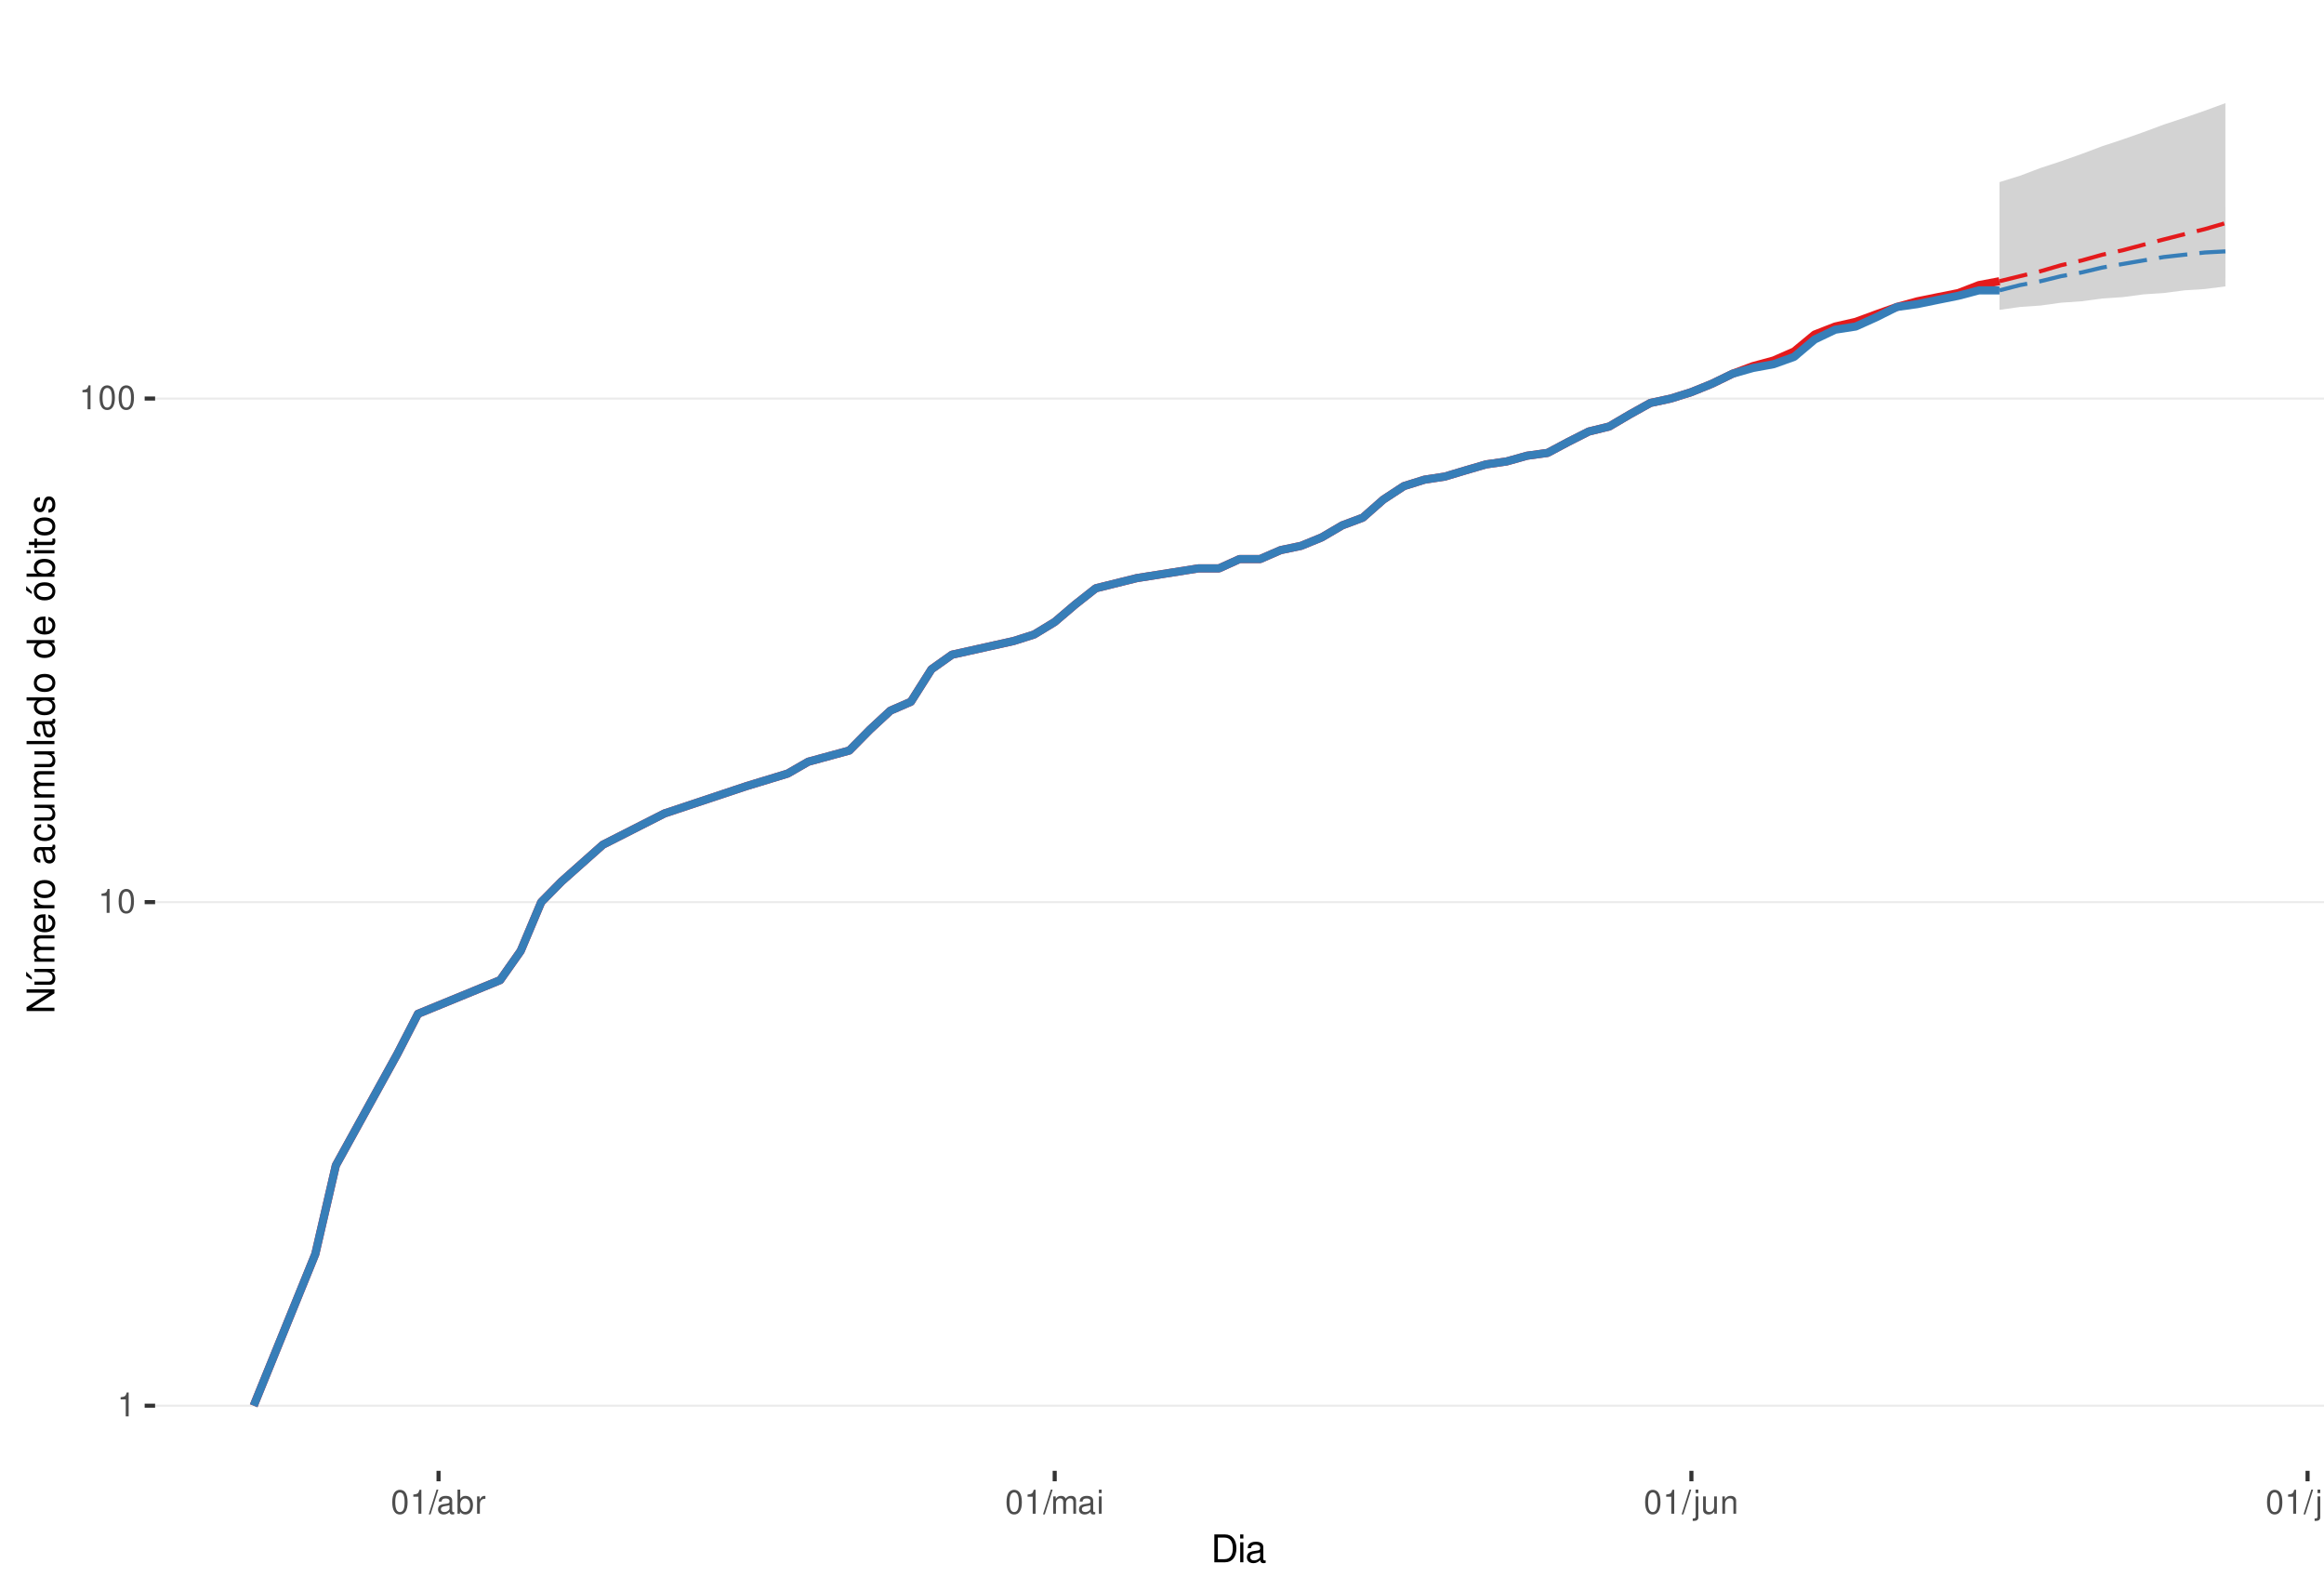
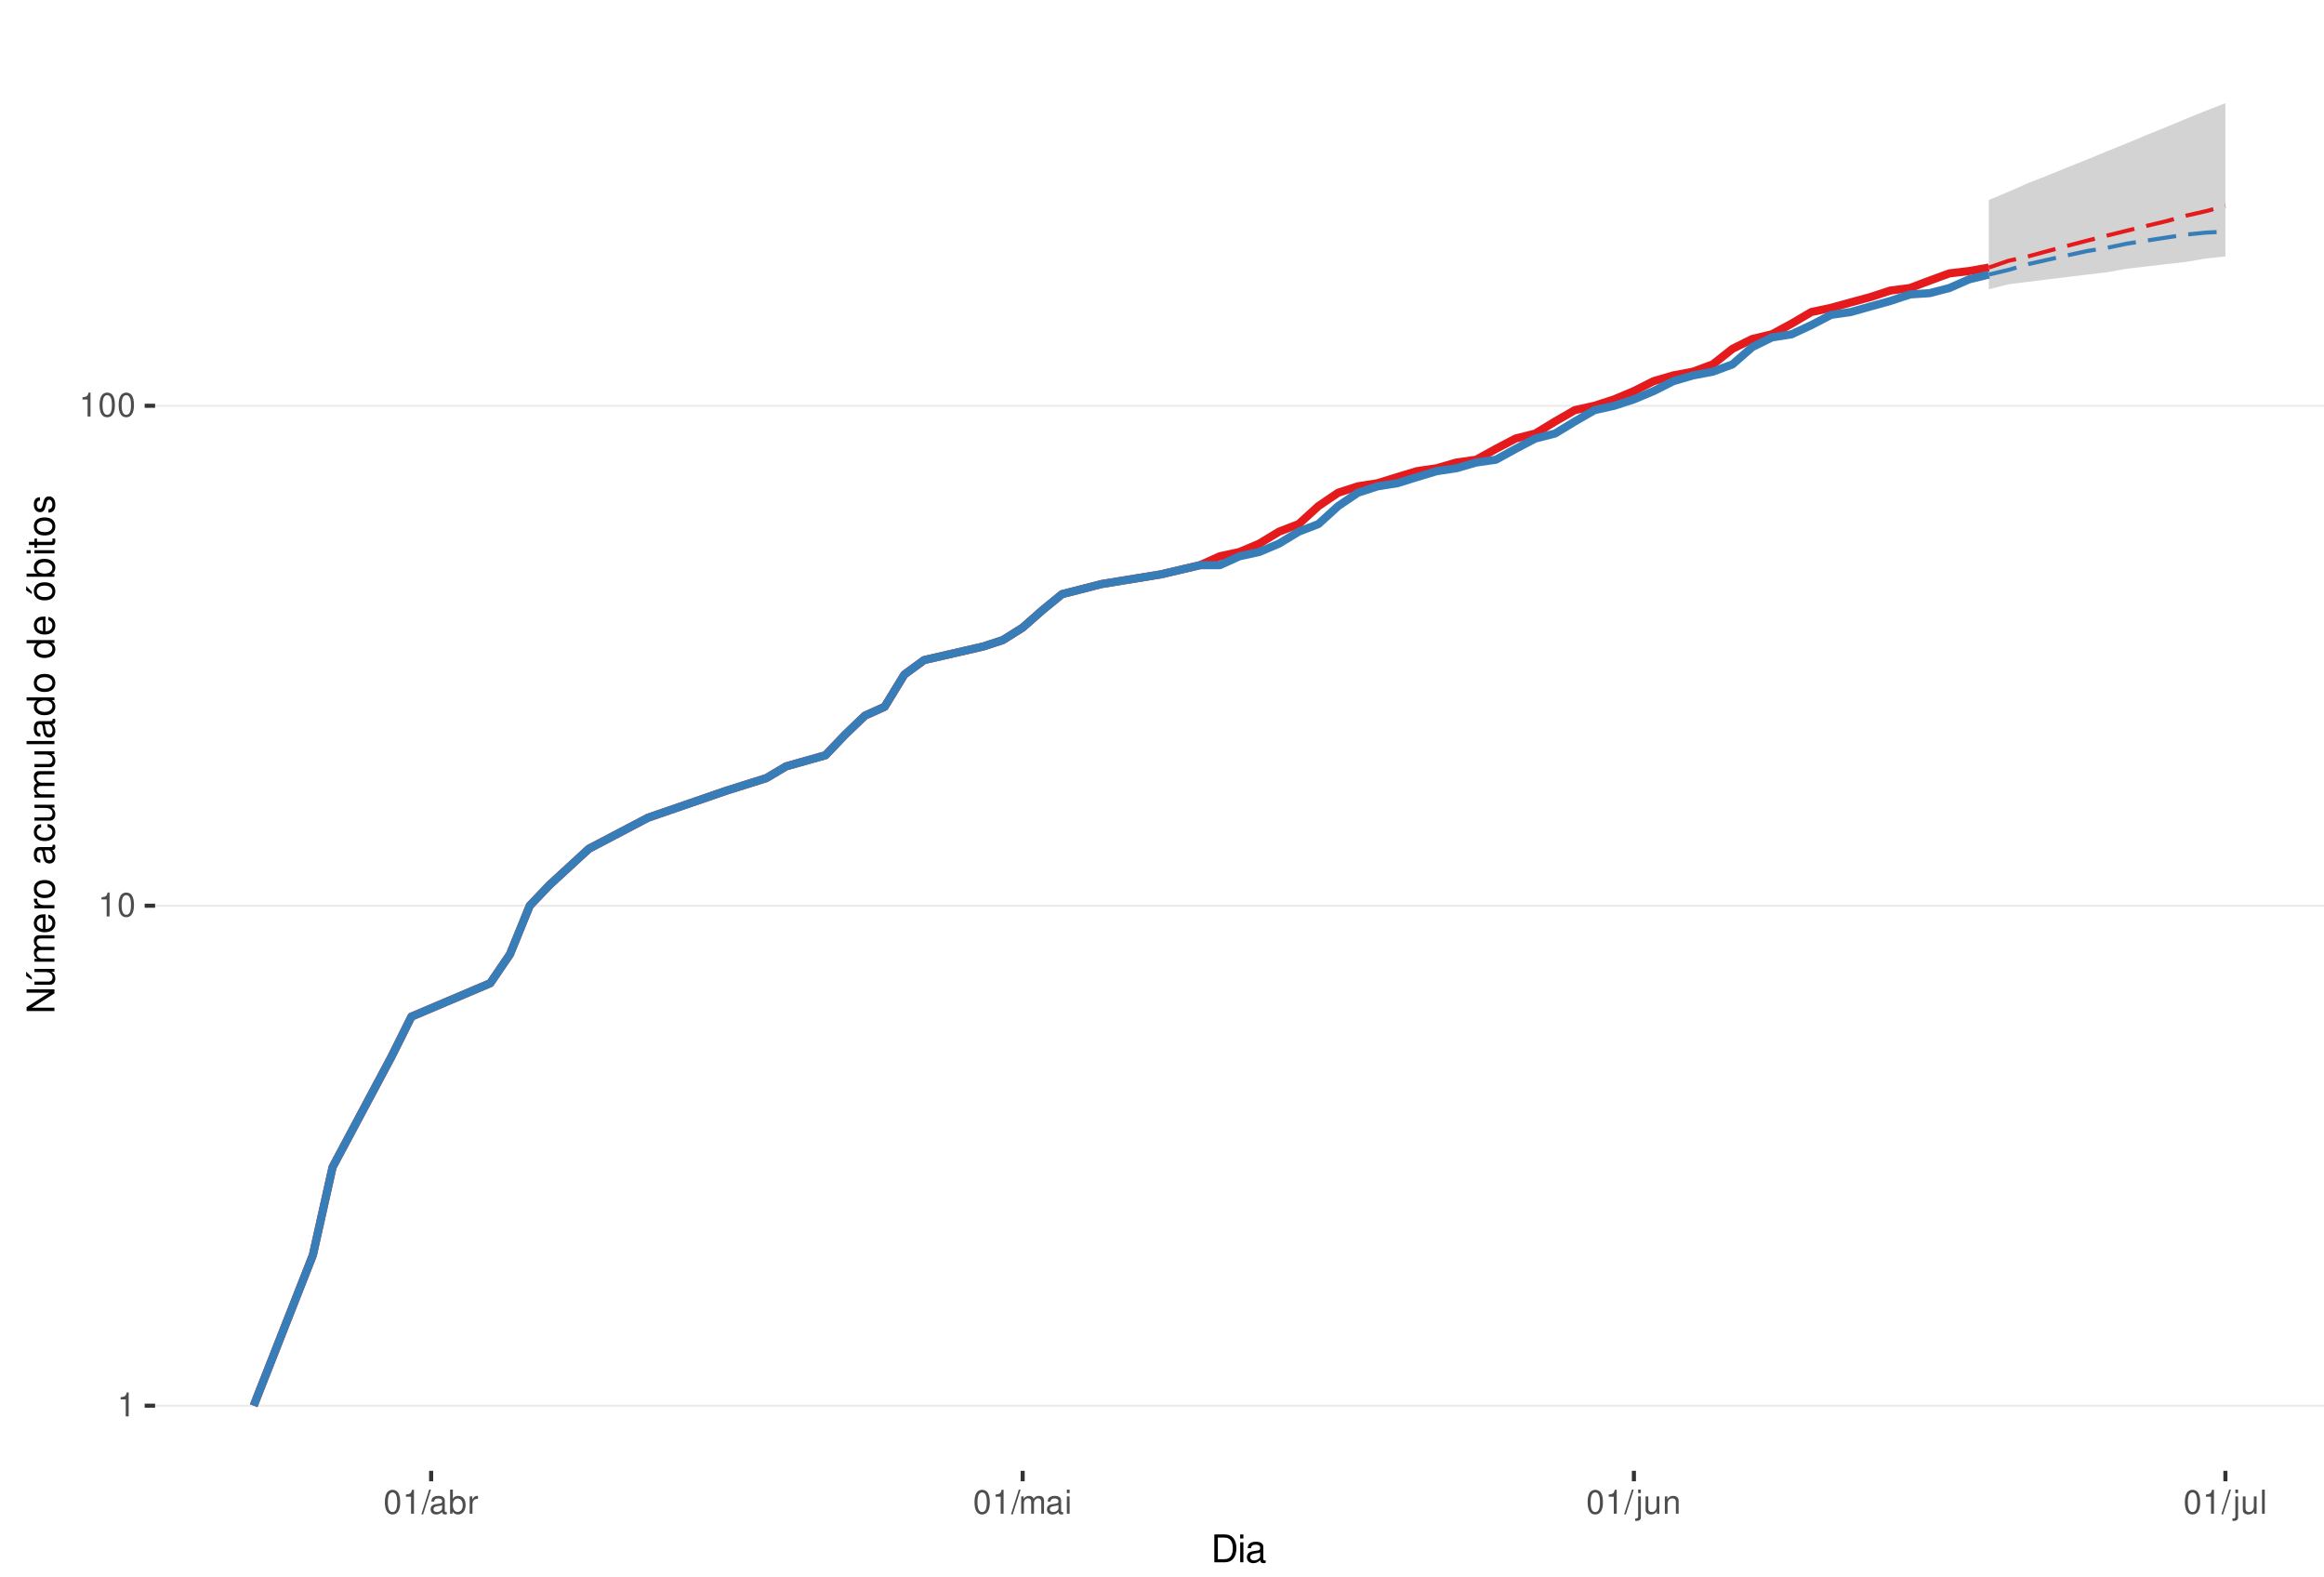
<svg xmlns="http://www.w3.org/2000/svg" xmlns:xlink="http://www.w3.org/1999/xlink" width="609pt" height="413pt" viewBox="0 0 609 413" version="1.1">
  <defs>
    <g>
      <symbol overflow="visible" id="glyph0-0">
        <path style="stroke:none;" d="" />
      </symbol>
      <symbol overflow="visible" id="glyph0-1">
        <path style="stroke:none;" d="M 2.234 -4.453 L 2.234 0 L 3 0 L 3 -6.266 L 2.5 -6.266 C 2.234 -5.297 2.062 -5.172 0.891 -5.016 L 0.891 -4.453 Z M 2.234 -4.453 " />
      </symbol>
      <symbol overflow="visible" id="glyph0-2">
        <path style="stroke:none;" d="M 2.375 -6.266 C 1.812 -6.266 1.297 -6 0.969 -5.578 C 0.578 -5.016 0.375 -4.188 0.375 -3.031 C 0.375 -0.922 1.062 0.203 2.375 0.203 C 3.672 0.203 4.391 -0.922 4.391 -2.984 C 4.391 -4.188 4.203 -5 3.797 -5.578 C 3.469 -6 2.953 -6.266 2.375 -6.266 Z M 2.375 -5.578 C 3.203 -5.578 3.609 -4.75 3.609 -3.047 C 3.609 -1.266 3.219 -0.438 2.359 -0.438 C 1.562 -0.438 1.156 -1.297 1.156 -3.016 C 1.156 -4.75 1.562 -5.578 2.375 -5.578 Z M 2.375 -5.578 " />
      </symbol>
      <symbol overflow="visible" id="glyph0-3">
        <path style="stroke:none;" d="M 1.984 -6.312 L -0.062 0.172 L 0.406 0.172 L 2.453 -6.312 Z M 1.984 -6.312 " />
      </symbol>
      <symbol overflow="visible" id="glyph0-4">
        <path style="stroke:none;" d="M 4.625 -0.422 C 4.547 -0.406 4.516 -0.406 4.469 -0.406 C 4.219 -0.406 4.078 -0.531 4.078 -0.766 L 4.078 -3.422 C 4.078 -4.234 3.5 -4.672 2.375 -4.672 C 1.719 -4.672 1.188 -4.469 0.875 -4.141 C 0.672 -3.906 0.578 -3.641 0.562 -3.188 L 1.297 -3.188 C 1.344 -3.75 1.672 -4 2.359 -4 C 3.016 -4 3.375 -3.75 3.375 -3.328 L 3.375 -3.141 C 3.359 -2.828 3.203 -2.703 2.609 -2.625 C 1.594 -2.5 1.438 -2.469 1.156 -2.359 C 0.625 -2.125 0.359 -1.734 0.359 -1.141 C 0.359 -0.312 0.938 0.203 1.859 0.203 C 2.422 0.203 2.875 0 3.391 -0.469 C 3.438 0 3.672 0.203 4.141 0.203 C 4.297 0.203 4.391 0.188 4.625 0.125 Z M 3.375 -1.422 C 3.375 -1.188 3.297 -1.031 3.078 -0.844 C 2.781 -0.578 2.438 -0.438 2.016 -0.438 C 1.453 -0.438 1.109 -0.703 1.109 -1.156 C 1.109 -1.641 1.422 -1.875 2.203 -1.984 C 2.984 -2.094 3.125 -2.125 3.375 -2.234 Z M 3.375 -1.422 " />
      </symbol>
      <symbol overflow="visible" id="glyph0-5">
        <path style="stroke:none;" d="M 0.469 -6.312 L 0.469 0 L 1.109 0 L 1.109 -0.578 C 1.469 -0.047 1.922 0.203 2.547 0.203 C 3.75 0.203 4.531 -0.781 4.531 -2.281 C 4.531 -3.75 3.797 -4.672 2.594 -4.672 C 1.969 -4.672 1.531 -4.438 1.188 -3.922 L 1.188 -6.312 Z M 2.453 -3.984 C 3.25 -3.984 3.781 -3.297 3.781 -2.203 C 3.781 -1.172 3.234 -0.469 2.453 -0.469 C 1.672 -0.469 1.188 -1.172 1.188 -2.234 C 1.188 -3.297 1.672 -3.984 2.453 -3.984 Z M 2.453 -3.984 " />
      </symbol>
      <symbol overflow="visible" id="glyph0-6">
        <path style="stroke:none;" d="M 0.594 -4.531 L 0.594 0 L 1.328 0 L 1.328 -2.359 C 1.328 -3.438 1.781 -3.938 2.781 -3.906 L 2.781 -4.641 C 2.656 -4.656 2.594 -4.672 2.5 -4.672 C 2.031 -4.672 1.672 -4.391 1.266 -3.719 L 1.266 -4.531 Z M 0.594 -4.531 " />
      </symbol>
      <symbol overflow="visible" id="glyph0-7">
        <path style="stroke:none;" d="M 0.609 -4.531 L 0.609 0 L 1.328 0 L 1.328 -2.844 C 1.328 -3.5 1.812 -4.031 2.391 -4.031 C 2.938 -4.031 3.234 -3.703 3.234 -3.125 L 3.234 0 L 3.969 0 L 3.969 -2.844 C 3.969 -3.5 4.438 -4.031 5.031 -4.031 C 5.562 -4.031 5.875 -3.703 5.875 -3.125 L 5.875 0 L 6.594 0 L 6.594 -3.406 C 6.594 -4.219 6.125 -4.672 5.281 -4.672 C 4.672 -4.672 4.312 -4.484 3.891 -3.969 C 3.625 -4.453 3.25 -4.672 2.672 -4.672 C 2.062 -4.672 1.656 -4.438 1.266 -3.891 L 1.266 -4.531 Z M 0.609 -4.531 " />
      </symbol>
      <symbol overflow="visible" id="glyph0-8">
        <path style="stroke:none;" d="M 1.297 -4.531 L 0.578 -4.531 L 0.578 0 L 1.297 0 Z M 1.297 -6.312 L 0.578 -6.312 L 0.578 -5.406 L 1.297 -5.406 Z M 1.297 -6.312 " />
      </symbol>
      <symbol overflow="visible" id="glyph0-9">
        <path style="stroke:none;" d="M 0.609 -4.531 L 0.609 0.656 C 0.609 1.109 0.469 1.25 0.016 1.25 C -0.031 1.25 -0.062 1.25 -0.156 1.25 L -0.156 1.859 C -0.062 1.875 -0.031 1.891 0.094 1.891 C 0.906 1.891 1.328 1.562 1.328 0.938 L 1.328 -4.531 Z M 1.328 -6.312 L 0.609 -6.312 L 0.609 -5.406 L 1.328 -5.406 Z M 1.328 -6.312 " />
      </symbol>
      <symbol overflow="visible" id="glyph0-10">
        <path style="stroke:none;" d="M 4.172 0 L 4.172 -4.531 L 3.453 -4.531 L 3.453 -1.969 C 3.453 -1.031 2.969 -0.438 2.219 -0.438 C 1.641 -0.438 1.281 -0.781 1.281 -1.328 L 1.281 -4.531 L 0.562 -4.531 L 0.562 -1.031 C 0.562 -0.281 1.125 0.203 2.016 0.203 C 2.672 0.203 3.094 -0.031 3.516 -0.625 L 3.516 0 Z M 4.172 0 " />
      </symbol>
      <symbol overflow="visible" id="glyph0-11">
        <path style="stroke:none;" d="M 0.609 -4.531 L 0.609 0 L 1.328 0 L 1.328 -2.5 C 1.328 -3.422 1.812 -4.031 2.562 -4.031 C 3.141 -4.031 3.5 -3.688 3.5 -3.141 L 3.5 0 L 4.219 0 L 4.219 -3.422 C 4.219 -4.188 3.656 -4.672 2.781 -4.672 C 2.109 -4.672 1.672 -4.406 1.266 -3.781 L 1.266 -4.531 Z M 0.609 -4.531 " />
      </symbol>
      <symbol overflow="visible" id="glyph0-12">
        <path style="stroke:none;" d="M 1.312 -6.312 L 0.594 -6.312 L 0.594 0 L 1.312 0 Z M 1.312 -6.312 " />
      </symbol>
      <symbol overflow="visible" id="glyph1-0">
        <path style="stroke:none;" d="" />
      </symbol>
      <symbol overflow="visible" id="glyph1-1">
        <path style="stroke:none;" d="M 0.891 0 L 3.703 0 C 5.547 0 6.672 -1.375 6.672 -3.656 C 6.672 -5.906 5.547 -7.297 3.703 -7.297 L 0.891 -7.297 Z M 1.812 -0.812 L 1.812 -6.469 L 3.547 -6.469 C 4.984 -6.469 5.734 -5.5 5.734 -3.641 C 5.734 -1.797 4.984 -0.812 3.547 -0.812 Z M 1.812 -0.812 " />
      </symbol>
      <symbol overflow="visible" id="glyph1-2">
        <path style="stroke:none;" d="M 1.5 -5.234 L 0.672 -5.234 L 0.672 0 L 1.5 0 Z M 1.5 -7.297 L 0.656 -7.297 L 0.656 -6.234 L 1.5 -6.234 Z M 1.5 -7.297 " />
      </symbol>
      <symbol overflow="visible" id="glyph1-3">
        <path style="stroke:none;" d="M 5.344 -0.484 C 5.266 -0.469 5.219 -0.469 5.172 -0.469 C 4.875 -0.469 4.719 -0.625 4.719 -0.875 L 4.719 -3.953 C 4.719 -4.891 4.047 -5.391 2.75 -5.391 C 1.984 -5.391 1.375 -5.172 1.016 -4.781 C 0.766 -4.516 0.672 -4.203 0.656 -3.688 L 1.484 -3.688 C 1.562 -4.328 1.938 -4.625 2.719 -4.625 C 3.484 -4.625 3.891 -4.344 3.891 -3.844 L 3.891 -3.625 C 3.875 -3.266 3.703 -3.125 3.016 -3.047 C 1.844 -2.891 1.656 -2.844 1.344 -2.719 C 0.734 -2.453 0.422 -2 0.422 -1.312 C 0.422 -0.375 1.078 0.234 2.141 0.234 C 2.797 0.234 3.328 0 3.922 -0.547 C 3.984 0 4.234 0.234 4.781 0.234 C 4.953 0.234 5.062 0.203 5.344 0.141 Z M 3.891 -1.656 C 3.891 -1.375 3.812 -1.203 3.562 -0.969 C 3.219 -0.656 2.812 -0.5 2.312 -0.5 C 1.672 -0.5 1.297 -0.812 1.297 -1.344 C 1.297 -1.891 1.656 -2.172 2.547 -2.297 C 3.438 -2.422 3.609 -2.453 3.891 -2.594 Z M 3.891 -1.656 " />
      </symbol>
      <symbol overflow="visible" id="glyph2-0">
        <path style="stroke:none;" d="" />
      </symbol>
      <symbol overflow="visible" id="glyph2-1">
        <path style="stroke:none;" d="M -7.297 -6.453 L -7.297 -5.578 L -1.328 -5.578 L -7.297 -1.766 L -7.297 -0.766 L 0 -0.766 L 0 -1.641 L -5.906 -1.641 L 0 -5.406 L 0 -6.453 Z M -7.297 -6.453 " />
      </symbol>
      <symbol overflow="visible" id="glyph2-2">
        <path style="stroke:none;" d="M 0 -4.812 L -5.234 -4.812 L -5.234 -3.984 L -2.266 -3.984 C -1.203 -3.984 -0.5 -3.438 -0.5 -2.562 C -0.5 -1.906 -0.906 -1.484 -1.531 -1.484 L -5.234 -1.484 L -5.234 -0.656 L -1.203 -0.656 C -0.328 -0.656 0.234 -1.297 0.234 -2.312 C 0.234 -3.094 -0.047 -3.578 -0.734 -4.062 L 0 -4.062 Z M -7.406 -2.953 L -5.922 -2 L -5.922 -2.594 L -7.406 -4.094 Z M -7.406 -2.953 " />
      </symbol>
      <symbol overflow="visible" id="glyph2-3">
        <path style="stroke:none;" d="M -5.234 -0.703 L 0 -0.703 L 0 -1.547 L -3.297 -1.547 C -4.047 -1.547 -4.656 -2.094 -4.656 -2.766 C -4.656 -3.391 -4.281 -3.734 -3.609 -3.734 L 0 -3.734 L 0 -4.578 L -3.297 -4.578 C -4.047 -4.578 -4.656 -5.125 -4.656 -5.812 C -4.656 -6.422 -4.266 -6.781 -3.609 -6.781 L 0 -6.781 L 0 -7.625 L -3.938 -7.625 C -4.875 -7.625 -5.391 -7.078 -5.391 -6.094 C -5.391 -5.406 -5.188 -4.984 -4.594 -4.484 C -5.156 -4.188 -5.391 -3.766 -5.391 -3.078 C -5.391 -2.375 -5.125 -1.906 -4.5 -1.469 L -5.234 -1.469 Z M -5.234 -0.703 " />
      </symbol>
      <symbol overflow="visible" id="glyph2-4">
        <path style="stroke:none;" d="M -2.344 -5.125 C -3.141 -5.125 -3.625 -5.062 -4.016 -4.922 C -4.875 -4.578 -5.391 -3.781 -5.391 -2.797 C -5.391 -1.344 -4.281 -0.406 -2.547 -0.406 C -0.812 -0.406 0.234 -1.297 0.234 -2.781 C 0.234 -3.984 -0.453 -4.812 -1.594 -5.016 L -1.594 -4.188 C -0.906 -3.953 -0.547 -3.484 -0.547 -2.812 C -0.547 -2.281 -0.781 -1.828 -1.219 -1.547 C -1.516 -1.344 -1.812 -1.281 -2.344 -1.266 Z M -3.016 -1.297 C -3.984 -1.359 -4.625 -1.953 -4.625 -2.797 C -4.625 -3.641 -3.953 -4.234 -3.016 -4.234 Z M -3.016 -1.297 " />
      </symbol>
      <symbol overflow="visible" id="glyph2-5">
        <path style="stroke:none;" d="M -5.234 -0.688 L 0 -0.688 L 0 -1.531 L -2.719 -1.531 C -3.984 -1.547 -4.547 -2.062 -4.516 -3.203 L -5.359 -3.203 C -5.375 -3.062 -5.391 -2.984 -5.391 -2.891 C -5.391 -2.344 -5.062 -1.938 -4.297 -1.453 L -5.234 -1.453 Z M -5.234 -0.688 " />
      </symbol>
      <symbol overflow="visible" id="glyph2-6">
        <path style="stroke:none;" d="M -5.391 -2.719 C -5.391 -1.234 -4.344 -0.359 -2.578 -0.359 C -0.812 -0.359 0.234 -1.234 0.234 -2.734 C 0.234 -4.203 -0.812 -5.094 -2.547 -5.094 C -4.359 -5.094 -5.391 -4.234 -5.391 -2.719 Z M -4.625 -2.734 C -4.625 -3.672 -3.844 -4.234 -2.547 -4.234 C -1.312 -4.234 -0.547 -3.656 -0.547 -2.734 C -0.547 -1.797 -1.312 -1.234 -2.578 -1.234 C -3.844 -1.234 -4.625 -1.797 -4.625 -2.734 Z M -4.625 -2.734 " />
      </symbol>
      <symbol overflow="visible" id="glyph2-7">
        <path style="stroke:none;" d="" />
      </symbol>
      <symbol overflow="visible" id="glyph2-8">
        <path style="stroke:none;" d="M -0.484 -5.344 C -0.469 -5.266 -0.469 -5.219 -0.469 -5.172 C -0.469 -4.875 -0.625 -4.719 -0.875 -4.719 L -3.953 -4.719 C -4.891 -4.719 -5.391 -4.047 -5.391 -2.75 C -5.391 -1.984 -5.172 -1.375 -4.781 -1.016 C -4.516 -0.766 -4.203 -0.672 -3.688 -0.656 L -3.688 -1.484 C -4.328 -1.562 -4.625 -1.938 -4.625 -2.719 C -4.625 -3.484 -4.344 -3.891 -3.844 -3.891 L -3.625 -3.891 C -3.266 -3.875 -3.125 -3.703 -3.047 -3.016 C -2.891 -1.844 -2.844 -1.656 -2.719 -1.344 C -2.453 -0.734 -2 -0.422 -1.312 -0.422 C -0.375 -0.422 0.234 -1.078 0.234 -2.141 C 0.234 -2.797 0 -3.328 -0.547 -3.922 C 0 -3.984 0.234 -4.234 0.234 -4.781 C 0.234 -4.953 0.203 -5.062 0.141 -5.344 Z M -1.656 -3.891 C -1.375 -3.891 -1.203 -3.812 -0.969 -3.562 C -0.656 -3.219 -0.5 -2.812 -0.5 -2.312 C -0.5 -1.672 -0.812 -1.297 -1.344 -1.297 C -1.891 -1.297 -2.172 -1.656 -2.297 -2.547 C -2.422 -3.438 -2.453 -3.609 -2.594 -3.891 Z M -1.656 -3.891 " />
      </symbol>
      <symbol overflow="visible" id="glyph2-9">
        <path style="stroke:none;" d="M -3.484 -4.703 C -3.984 -4.672 -4.312 -4.562 -4.609 -4.359 C -5.094 -4 -5.391 -3.375 -5.391 -2.641 C -5.391 -1.219 -4.266 -0.312 -2.531 -0.312 C -0.844 -0.312 0.234 -1.203 0.234 -2.625 C 0.234 -3.875 -0.516 -4.672 -1.797 -4.766 L -1.797 -3.938 C -0.953 -3.797 -0.547 -3.359 -0.547 -2.656 C -0.547 -1.734 -1.297 -1.188 -2.531 -1.188 C -3.844 -1.188 -4.625 -1.719 -4.625 -2.625 C -4.625 -3.328 -4.203 -3.766 -3.484 -3.875 Z M -3.484 -4.703 " />
      </symbol>
      <symbol overflow="visible" id="glyph2-10">
        <path style="stroke:none;" d="M 0 -4.812 L -5.234 -4.812 L -5.234 -3.984 L -2.266 -3.984 C -1.203 -3.984 -0.5 -3.438 -0.5 -2.562 C -0.5 -1.906 -0.906 -1.484 -1.531 -1.484 L -5.234 -1.484 L -5.234 -0.656 L -1.203 -0.656 C -0.328 -0.656 0.234 -1.297 0.234 -2.312 C 0.234 -3.094 -0.047 -3.578 -0.734 -4.062 L 0 -4.062 Z M 0 -4.812 " />
      </symbol>
      <symbol overflow="visible" id="glyph2-11">
        <path style="stroke:none;" d="M -7.297 -1.516 L -7.297 -0.688 L 0 -0.688 L 0 -1.516 Z M -7.297 -1.516 " />
      </symbol>
      <symbol overflow="visible" id="glyph2-12">
        <path style="stroke:none;" d="M -7.297 -4.953 L -7.297 -4.125 L -4.578 -4.125 C -5.109 -3.766 -5.391 -3.203 -5.391 -2.516 C -5.391 -1.156 -4.297 -0.266 -2.625 -0.266 C -0.859 -0.266 0.234 -1.125 0.234 -2.547 C 0.234 -3.266 -0.047 -3.766 -0.688 -4.203 L 0 -4.203 L 0 -4.953 Z M -4.609 -2.656 C -4.609 -3.547 -3.812 -4.125 -2.562 -4.125 C -1.344 -4.125 -0.547 -3.547 -0.547 -2.656 C -0.547 -1.734 -1.359 -1.125 -2.578 -1.125 C -3.797 -1.125 -4.609 -1.734 -4.609 -2.656 Z M -4.609 -2.656 " />
      </symbol>
      <symbol overflow="visible" id="glyph2-13">
        <path style="stroke:none;" d="M -5.391 -2.719 C -5.391 -1.234 -4.344 -0.359 -2.578 -0.359 C -0.812 -0.359 0.234 -1.234 0.234 -2.734 C 0.234 -4.203 -0.812 -5.094 -2.547 -5.094 C -4.359 -5.094 -5.391 -4.234 -5.391 -2.719 Z M -4.625 -2.734 C -4.625 -3.672 -3.844 -4.234 -2.547 -4.234 C -1.312 -4.234 -0.547 -3.656 -0.547 -2.734 C -0.547 -1.797 -1.312 -1.234 -2.578 -1.234 C -3.844 -1.234 -4.625 -1.797 -4.625 -2.734 Z M -7.406 -2.984 L -5.922 -2.016 L -5.922 -2.625 L -7.406 -4.109 Z M -7.406 -2.984 " />
      </symbol>
      <symbol overflow="visible" id="glyph2-14">
        <path style="stroke:none;" d="M -7.297 -0.547 L 0 -0.547 L 0 -1.297 L -0.672 -1.297 C -0.062 -1.688 0.234 -2.219 0.234 -2.953 C 0.234 -4.328 -0.906 -5.234 -2.641 -5.234 C -4.344 -5.234 -5.391 -4.375 -5.391 -2.984 C -5.391 -2.266 -5.125 -1.766 -4.531 -1.375 L -7.297 -1.375 Z M -4.609 -2.828 C -4.609 -3.766 -3.797 -4.359 -2.547 -4.359 C -1.359 -4.359 -0.547 -3.734 -0.547 -2.828 C -0.547 -1.938 -1.344 -1.375 -2.578 -1.375 C -3.812 -1.375 -4.609 -1.938 -4.609 -2.828 Z M -4.609 -2.828 " />
      </symbol>
      <symbol overflow="visible" id="glyph2-15">
        <path style="stroke:none;" d="M -5.234 -1.5 L -5.234 -0.672 L 0 -0.672 L 0 -1.5 Z M -7.297 -1.5 L -7.297 -0.656 L -6.234 -0.656 L -6.234 -1.5 Z M -7.297 -1.5 " />
      </symbol>
      <symbol overflow="visible" id="glyph2-16">
        <path style="stroke:none;" d="M -5.234 -2.547 L -5.234 -1.688 L -6.688 -1.688 L -6.688 -0.844 L -5.234 -0.844 L -5.234 -0.141 L -4.562 -0.141 L -4.562 -0.844 L -0.594 -0.844 C -0.062 -0.844 0.234 -1.203 0.234 -1.859 C 0.234 -2.078 0.203 -2.266 0.156 -2.547 L -0.547 -2.547 C -0.516 -2.422 -0.5 -2.312 -0.5 -2.141 C -0.5 -1.781 -0.594 -1.688 -0.969 -1.688 L -4.562 -1.688 L -4.562 -2.547 Z M -5.234 -2.547 " />
      </symbol>
      <symbol overflow="visible" id="glyph2-17">
        <path style="stroke:none;" d="M -3.781 -4.375 C -4.812 -4.375 -5.391 -3.688 -5.391 -2.484 C -5.391 -1.266 -4.766 -0.469 -3.797 -0.469 C -2.969 -0.469 -2.578 -0.891 -2.281 -2.125 L -2.094 -2.906 C -1.953 -3.484 -1.734 -3.719 -1.375 -3.719 C -0.875 -3.719 -0.547 -3.234 -0.547 -2.5 C -0.547 -2.047 -0.672 -1.672 -0.891 -1.453 C -1.047 -1.328 -1.188 -1.266 -1.562 -1.219 L -1.562 -0.344 C -0.344 -0.375 0.234 -1.062 0.234 -2.438 C 0.234 -3.75 -0.422 -4.594 -1.438 -4.594 C -2.203 -4.594 -2.641 -4.156 -2.891 -3.109 L -3.078 -2.312 C -3.234 -1.625 -3.453 -1.344 -3.828 -1.344 C -4.312 -1.344 -4.625 -1.766 -4.625 -2.453 C -4.625 -3.125 -4.328 -3.484 -3.781 -3.5 Z M -3.781 -4.375 " />
      </symbol>
    </g>
    <clipPath id="clip1">
      <path d="M 40.645 9.961 L 609 9.961 L 609 385.328 L 40.645 385.328 Z M 40.645 9.961 " />
    </clipPath>
    <clipPath id="clip2">
      <path d="M 40.645 368 L 609 368 L 609 369 L 40.645 369 Z M 40.645 368 " />
    </clipPath>
    <clipPath id="clip3">
-       <path d="M 40.645 236 L 609 236 L 609 237 L 40.645 237 Z M 40.645 236 " />
+       <path d="M 40.645 237 L 609 237 L 609 238 L 40.645 238 Z M 40.645 237 " />
    </clipPath>
    <clipPath id="clip4">
-       <path d="M 40.645 104 L 609 104 L 609 105 L 40.645 105 Z M 40.645 104 " />
+       <path d="M 40.645 106 L 609 106 L 609 107 L 40.645 107 Z M 40.645 106 " />
    </clipPath>
  </defs>
  <g id="surface240">
    <rect x="0" y="0" width="609" height="413" style="fill:rgb(100%,100%,100%);fill-opacity:1;stroke:none;" />
    <rect x="0" y="0" width="609" height="413" style="fill:rgb(100%,100%,100%);fill-opacity:1;stroke:none;" />
    <path style="fill:none;stroke-width:1.067;stroke-linecap:round;stroke-linejoin:round;stroke:rgb(100%,100%,100%);stroke-opacity:1;stroke-miterlimit:10;" d="M 0 413 L 609 413 L 609 0 L 0 0 Z M 0 413 " />
    <g clip-path="url(#clip1)" clip-rule="nonzero">
      <path style=" stroke:none;fill-rule:nonzero;fill:rgb(100%,100%,100%);fill-opacity:1;" d="M 40.645 385.328 L 609 385.328 L 609 9.961 L 40.645 9.961 Z M 40.645 385.328 " />
    </g>
    <g clip-path="url(#clip2)" clip-rule="nonzero">
      <path style="fill:none;stroke-width:0.533;stroke-linecap:butt;stroke-linejoin:round;stroke:rgb(92.157%,92.157%,92.157%);stroke-opacity:1;stroke-miterlimit:10;" d="M 40.645 368.266 L 609 368.266 " />
    </g>
    <g clip-path="url(#clip3)" clip-rule="nonzero">
-       <path style="fill:none;stroke-width:0.533;stroke-linecap:butt;stroke-linejoin:round;stroke:rgb(92.157%,92.157%,92.157%);stroke-opacity:1;stroke-miterlimit:10;" d="M 40.645 236.34 L 609 236.34 " />
+       <path style="fill:none;stroke-width:0.533;stroke-linecap:butt;stroke-linejoin:round;stroke:rgb(92.157%,92.157%,92.157%);stroke-opacity:1;stroke-miterlimit:10;" d="M 40.645 237.285 L 609 237.285 " />
    </g>
    <g clip-path="url(#clip4)" clip-rule="nonzero">
-       <path style="fill:none;stroke-width:0.533;stroke-linecap:butt;stroke-linejoin:round;stroke:rgb(92.157%,92.157%,92.157%);stroke-opacity:1;stroke-miterlimit:10;" d="M 40.645 104.41 L 609 104.41 " />
-     </g>
-     <path style=" stroke:none;fill-rule:nonzero;fill:rgb(82.745%,82.745%,82.745%);fill-opacity:1;" d="M 523.961 47.715 L 529.344 46.035 L 534.727 44.004 L 540.109 42.234 L 545.492 40.332 L 550.871 38.309 L 556.254 36.527 L 561.637 34.633 L 567.02 32.633 L 572.402 30.859 L 577.785 28.988 L 583.164 27.023 L 583.164 75.031 L 577.785 75.719 L 572.402 76.066 L 567.02 76.77 L 561.637 77.125 L 556.254 77.844 L 550.871 78.203 L 545.492 78.934 L 540.109 79.301 L 534.727 80.047 L 529.344 80.422 L 523.961 81.18 Z M 523.961 47.715 " />
-     <path style=" stroke:none;fill-rule:nonzero;fill:rgb(82.745%,82.745%,82.745%);fill-opacity:1;" d="M 523.961 76.066 L 529.344 73.008 L 534.727 70.418 L 540.109 67.938 L 545.492 65.562 L 550.871 63.281 L 556.254 61.09 L 561.637 59.238 L 567.02 57.695 L 572.402 56.195 L 577.785 54.973 L 583.164 54.492 L 583.164 72.676 L 577.785 72.676 L 561.637 73.672 L 556.254 74.008 L 550.871 74.348 L 545.492 74.688 L 529.344 75.719 Z M 523.961 76.066 " />
-     <path style="fill:none;stroke-width:2.134;stroke-linecap:butt;stroke-linejoin:round;stroke:rgb(89.412%,10.196%,10.98%);stroke-opacity:1;stroke-miterlimit:10;" d="M 66.48 368.266 L 82.625 328.551 L 88.008 305.32 L 104.156 276.055 L 109.535 265.605 L 131.066 256.773 L 136.449 249.125 L 141.828 236.34 L 147.211 230.879 L 157.977 221.309 L 174.121 213.109 L 195.652 205.938 L 206.414 202.66 L 211.797 199.562 L 222.562 196.625 L 227.945 191.164 L 233.324 186.18 L 238.707 183.84 L 244.09 175.336 L 249.473 171.516 L 265.617 167.934 L 271 166.223 L 276.383 162.949 L 281.766 158.363 L 287.148 154.117 L 297.91 151.449 L 314.059 148.902 L 319.441 148.902 L 324.824 146.465 L 330.203 146.465 L 335.586 144.125 L 340.969 142.992 L 346.352 140.789 L 351.734 137.633 L 357.117 135.621 L 362.496 130.883 L 367.879 127.355 L 373.262 125.672 L 378.645 124.848 L 384.027 123.234 L 389.41 121.664 L 394.789 120.895 L 400.172 119.387 L 405.555 118.648 L 410.938 115.781 L 416.32 113.055 L 421.703 111.734 L 427.082 108.57 L 432.465 105.57 L 437.848 104.41 L 443.23 102.719 L 448.613 100.535 L 453.992 97.918 L 459.375 95.906 L 464.758 94.445 L 470.141 92.086 L 475.523 87.645 L 480.906 85.543 L 486.285 84.32 L 491.668 82.34 L 497.051 80.422 L 502.434 78.934 L 507.816 77.844 L 513.199 76.77 L 518.578 74.688 L 523.961 73.672 " />
-     <path style="fill:none;stroke-width:1.067;stroke-linecap:butt;stroke-linejoin:round;stroke:rgb(89.412%,10.196%,10.98%);stroke-opacity:1;stroke-dasharray:7.469,3.201;stroke-miterlimit:10;" d="M 523.961 73.672 L 529.344 72.348 L 534.727 71.055 L 540.109 69.477 L 545.492 68.242 L 550.871 66.738 L 556.254 65.562 L 561.637 64.129 L 567.02 62.727 L 572.402 61.359 L 577.785 60.023 L 583.164 58.461 " />
-     <path style="fill:none;stroke-width:2.134;stroke-linecap:butt;stroke-linejoin:round;stroke:rgb(21.569%,49.412%,72.157%);stroke-opacity:1;stroke-miterlimit:10;" d="M 66.48 368.266 L 82.625 328.551 L 88.008 305.32 L 104.156 276.055 L 109.535 265.605 L 131.066 256.773 L 136.449 249.125 L 141.828 236.34 L 147.211 230.879 L 157.977 221.309 L 174.121 213.109 L 195.652 205.938 L 206.414 202.66 L 211.797 199.562 L 222.562 196.625 L 227.945 191.164 L 233.324 186.18 L 238.707 183.84 L 244.09 175.336 L 249.473 171.516 L 265.617 167.934 L 271 166.223 L 276.383 162.949 L 281.766 158.363 L 287.148 154.117 L 297.91 151.449 L 314.059 148.902 L 319.441 148.902 L 324.824 146.465 L 330.203 146.465 L 335.586 144.125 L 340.969 142.992 L 346.352 140.789 L 351.734 137.633 L 357.117 135.621 L 362.496 130.883 L 367.879 127.355 L 373.262 125.672 L 378.645 124.848 L 384.027 123.234 L 389.41 121.664 L 394.789 120.895 L 400.172 119.387 L 405.555 118.648 L 410.938 115.781 L 416.32 113.055 L 421.703 111.734 L 427.082 108.57 L 432.465 105.57 L 437.848 104.41 L 443.23 102.719 L 448.613 100.535 L 453.992 97.918 L 459.375 96.402 L 464.758 95.418 L 470.141 93.488 L 475.523 88.941 L 480.906 86.375 L 486.285 85.543 L 491.668 83.121 L 497.051 80.422 L 502.434 79.672 L 507.816 78.566 L 513.199 77.484 L 518.578 76.066 L 523.961 76.066 " />
-     <path style="fill:none;stroke-width:1.067;stroke-linecap:butt;stroke-linejoin:round;stroke:rgb(21.569%,49.412%,72.157%);stroke-opacity:1;stroke-dasharray:7.469,3.201;stroke-miterlimit:10;" d="M 523.961 76.066 L 529.344 74.688 L 534.727 73.672 L 540.109 72.348 L 545.492 71.375 L 550.871 70.102 L 556.254 69.164 L 561.637 68.242 L 567.02 67.336 L 572.402 66.738 L 577.785 66.148 L 583.164 65.855 " />
+       <path style="fill:none;stroke-width:0.533;stroke-linecap:butt;stroke-linejoin:round;stroke:rgb(92.157%,92.157%,92.157%);stroke-opacity:1;stroke-miterlimit:10;" d="M 40.645 106.309 L 609 106.309 " />
+     </g>
+     <path style=" stroke:none;fill-rule:nonzero;fill:rgb(82.745%,82.745%,82.745%);fill-opacity:1;" d="M 521.164 52.395 L 526.332 50.23 L 531.496 47.941 L 536.664 45.938 L 541.832 43.812 L 546.996 41.766 L 552.164 39.613 L 557.332 37.539 L 562.5 35.371 L 567.664 33.285 L 572.832 31.121 L 578 29.035 L 583.164 27.023 L 583.164 67.164 L 578 67.738 L 572.832 68.609 L 567.664 69.199 L 562.5 69.797 L 557.332 70.398 L 552.164 71.312 L 546.996 71.93 L 541.832 72.559 L 536.664 73.188 L 531.496 73.828 L 526.332 74.473 L 521.164 75.789 Z M 521.164 52.395 " />
+     <path style=" stroke:none;fill-rule:nonzero;fill:rgb(82.745%,82.745%,82.745%);fill-opacity:1;" d="M 521.164 71.93 L 526.332 68.609 L 531.496 65.754 L 536.664 63.031 L 541.832 60.434 L 546.996 57.949 L 552.164 55.801 L 557.332 53.73 L 562.5 51.953 L 567.664 50.23 L 572.832 48.973 L 578 47.738 L 583.164 47.332 L 583.164 66.879 L 578 67.164 L 572.832 67.449 L 567.664 67.738 L 562.5 68.027 L 557.332 68.32 L 552.164 68.906 L 546.996 69.199 L 541.832 69.797 L 536.664 70.398 L 531.496 70.703 L 526.332 71.312 Z M 521.164 71.93 " />
+     <path style="fill:none;stroke-width:2.134;stroke-linecap:butt;stroke-linejoin:round;stroke:rgb(89.412%,10.196%,10.98%);stroke-opacity:1;stroke-miterlimit:10;" d="M 66.48 368.266 L 81.98 328.836 L 87.148 305.773 L 102.648 276.715 L 107.812 266.344 L 128.48 257.574 L 133.648 249.98 L 138.816 237.285 L 143.98 231.867 L 154.316 222.363 L 169.816 214.223 L 190.484 207.102 L 200.816 203.852 L 205.984 200.777 L 216.32 197.859 L 221.484 192.438 L 226.652 187.488 L 231.82 185.164 L 236.984 176.723 L 242.152 172.93 L 257.652 169.371 L 262.82 167.676 L 267.988 164.422 L 273.152 159.871 L 278.32 155.652 L 288.656 153.008 L 304.156 150.48 L 314.488 148.059 L 319.656 145.734 L 324.824 144.609 L 329.988 142.422 L 335.156 139.289 L 340.324 137.293 L 345.488 132.59 L 350.656 129.09 L 355.824 127.414 L 360.992 126.598 L 366.156 124.992 L 371.324 123.434 L 376.492 122.672 L 381.656 121.176 L 386.824 120.441 L 391.992 117.598 L 397.16 114.887 L 402.324 113.578 L 407.492 110.434 L 412.66 107.457 L 417.824 106.309 L 422.992 104.625 L 428.16 102.457 L 433.328 99.859 L 438.492 98.355 L 443.66 97.375 L 448.828 95.465 L 453.992 91.383 L 459.16 88.816 L 464.328 87.574 L 469.496 84.781 L 474.66 81.746 L 479.828 80.648 L 484.996 79.219 L 490.164 77.82 L 495.328 76.125 L 500.496 75.457 L 505.664 73.508 L 510.828 71.621 L 515.996 71.008 L 521.164 70.098 " />
+     <path style="fill:none;stroke-width:1.067;stroke-linecap:butt;stroke-linejoin:round;stroke:rgb(89.412%,10.196%,10.98%);stroke-opacity:1;stroke-dasharray:7.469,3.201;stroke-miterlimit:10;" d="M 521.164 70.098 L 526.332 68.32 L 531.496 67.164 L 536.664 65.754 L 541.832 64.375 L 546.996 63.031 L 552.164 61.715 L 557.332 60.434 L 562.5 59.176 L 567.664 57.949 L 572.832 56.508 L 578 55.336 L 583.164 53.957 " />
+     <path style="fill:none;stroke-width:2.134;stroke-linecap:butt;stroke-linejoin:round;stroke:rgb(21.569%,49.412%,72.157%);stroke-opacity:1;stroke-miterlimit:10;" d="M 66.48 368.266 L 81.98 328.836 L 87.148 305.773 L 102.648 276.715 L 107.812 266.344 L 128.48 257.574 L 133.648 249.98 L 138.816 237.285 L 143.98 231.867 L 154.316 222.363 L 169.816 214.223 L 190.484 207.102 L 200.816 203.852 L 205.984 200.777 L 216.32 197.859 L 221.484 192.438 L 226.652 187.488 L 231.82 185.164 L 236.984 176.723 L 242.152 172.93 L 257.652 169.371 L 262.82 167.676 L 267.988 164.422 L 273.152 159.871 L 278.32 155.652 L 288.656 153.008 L 304.156 150.48 L 314.488 148.059 L 319.656 148.059 L 324.824 145.734 L 329.988 144.609 L 335.156 142.422 L 340.324 139.289 L 345.488 137.293 L 350.656 132.59 L 355.824 129.09 L 360.992 127.414 L 366.156 126.598 L 371.324 124.992 L 376.492 123.434 L 381.656 122.672 L 386.824 121.176 L 391.992 120.441 L 397.16 117.598 L 402.324 114.887 L 407.492 113.578 L 412.66 110.434 L 417.824 107.457 L 422.992 106.309 L 428.16 104.625 L 433.328 102.457 L 438.492 99.859 L 443.66 98.355 L 448.828 97.375 L 453.992 95.465 L 459.16 90.945 L 464.328 88.398 L 469.496 87.574 L 474.66 85.172 L 479.828 82.488 L 484.996 81.746 L 490.164 80.289 L 495.328 78.863 L 500.496 77.137 L 505.664 76.797 L 510.828 75.457 L 515.996 73.188 L 521.164 71.93 " />
+     <path style="fill:none;stroke-width:1.067;stroke-linecap:butt;stroke-linejoin:round;stroke:rgb(21.569%,49.412%,72.157%);stroke-opacity:1;stroke-dasharray:7.469,3.201;stroke-miterlimit:10;" d="M 521.164 71.93 L 526.332 70.703 L 531.496 69.199 L 536.664 68.027 L 541.832 66.879 L 546.996 65.754 L 552.164 64.922 L 557.332 63.832 L 562.5 63.031 L 567.664 62.238 L 572.832 61.457 L 578 60.941 L 583.164 60.688 " />
    <g style="fill:rgb(30.196%,30.196%,30.196%);fill-opacity:1;">
      <use xlink:href="#glyph0-1" x="30.715" y="371.071" />
    </g>
    <g style="fill:rgb(30.196%,30.196%,30.196%);fill-opacity:1;">
-       <use xlink:href="#glyph0-1" x="25.715" y="239.146" />
-       <use xlink:href="#glyph0-2" x="30.715" y="239.146" />
-     </g>
-     <g style="fill:rgb(30.196%,30.196%,30.196%);fill-opacity:1;">
-       <use xlink:href="#glyph0-1" x="20.715" y="107.216" />
-       <use xlink:href="#glyph0-2" x="25.715" y="107.216" />
-       <use xlink:href="#glyph0-2" x="30.715" y="107.216" />
+       <use xlink:href="#glyph0-1" x="25.715" y="240.091" />
+       <use xlink:href="#glyph0-2" x="30.715" y="240.091" />
+     </g>
+     <g style="fill:rgb(30.196%,30.196%,30.196%);fill-opacity:1;">
+       <use xlink:href="#glyph0-1" x="20.715" y="109.114" />
+       <use xlink:href="#glyph0-2" x="25.715" y="109.114" />
+       <use xlink:href="#glyph0-2" x="30.715" y="109.114" />
    </g>
    <path style="fill:none;stroke-width:1.067;stroke-linecap:butt;stroke-linejoin:round;stroke:rgb(20%,20%,20%);stroke-opacity:1;stroke-miterlimit:10;" d="M 37.906 368.266 L 40.645 368.266 " />
-     <path style="fill:none;stroke-width:1.067;stroke-linecap:butt;stroke-linejoin:round;stroke:rgb(20%,20%,20%);stroke-opacity:1;stroke-miterlimit:10;" d="M 37.906 236.34 L 40.645 236.34 " />
-     <path style="fill:none;stroke-width:1.067;stroke-linecap:butt;stroke-linejoin:round;stroke:rgb(20%,20%,20%);stroke-opacity:1;stroke-miterlimit:10;" d="M 37.906 104.41 L 40.645 104.41 " />
-     <path style="fill:none;stroke-width:1.067;stroke-linecap:butt;stroke-linejoin:round;stroke:rgb(20%,20%,20%);stroke-opacity:1;stroke-miterlimit:10;" d="M 114.918 388.07 L 114.918 385.328 " />
-     <path style="fill:none;stroke-width:1.067;stroke-linecap:butt;stroke-linejoin:round;stroke:rgb(20%,20%,20%);stroke-opacity:1;stroke-miterlimit:10;" d="M 276.383 388.07 L 276.383 385.328 " />
-     <path style="fill:none;stroke-width:1.067;stroke-linecap:butt;stroke-linejoin:round;stroke:rgb(20%,20%,20%);stroke-opacity:1;stroke-miterlimit:10;" d="M 443.23 388.07 L 443.23 385.328 " />
-     <path style="fill:none;stroke-width:1.067;stroke-linecap:butt;stroke-linejoin:round;stroke:rgb(20%,20%,20%);stroke-opacity:1;stroke-miterlimit:10;" d="M 604.695 388.07 L 604.695 385.328 " />
-     <g style="fill:rgb(30.196%,30.196%,30.196%);fill-opacity:1;">
-       <use xlink:href="#glyph0-2" x="102.418" y="396.567" />
-       <use xlink:href="#glyph0-1" x="107.418" y="396.567" />
-       <use xlink:href="#glyph0-3" x="112.418" y="396.567" />
-       <use xlink:href="#glyph0-4" x="114.418" y="396.567" />
-       <use xlink:href="#glyph0-5" x="119.418" y="396.567" />
-       <use xlink:href="#glyph0-6" x="124.418" y="396.567" />
-     </g>
-     <g style="fill:rgb(30.196%,30.196%,30.196%);fill-opacity:1;">
-       <use xlink:href="#glyph0-2" x="263.383" y="396.567" />
-       <use xlink:href="#glyph0-1" x="268.383" y="396.567" />
-       <use xlink:href="#glyph0-3" x="273.383" y="396.567" />
-       <use xlink:href="#glyph0-7" x="275.383" y="396.567" />
-       <use xlink:href="#glyph0-4" x="282.383" y="396.567" />
-       <use xlink:href="#glyph0-8" x="287.383" y="396.567" />
-     </g>
-     <g style="fill:rgb(30.196%,30.196%,30.196%);fill-opacity:1;">
-       <use xlink:href="#glyph0-2" x="430.73" y="396.567" />
-       <use xlink:href="#glyph0-1" x="435.73" y="396.567" />
-       <use xlink:href="#glyph0-3" x="440.73" y="396.567" />
-       <use xlink:href="#glyph0-9" x="443.73" y="396.567" />
-       <use xlink:href="#glyph0-10" x="445.73" y="396.567" />
-       <use xlink:href="#glyph0-11" x="450.73" y="396.567" />
-     </g>
-     <g style="fill:rgb(30.196%,30.196%,30.196%);fill-opacity:1;">
-       <use xlink:href="#glyph0-2" x="593.695" y="396.567" />
-       <use xlink:href="#glyph0-1" x="598.695" y="396.567" />
-       <use xlink:href="#glyph0-3" x="603.695" y="396.567" />
-       <use xlink:href="#glyph0-9" x="606.695" y="396.567" />
-       <use xlink:href="#glyph0-10" x="608.695" y="396.567" />
-       <use xlink:href="#glyph0-12" x="613.695" y="396.567" />
+     <path style="fill:none;stroke-width:1.067;stroke-linecap:butt;stroke-linejoin:round;stroke:rgb(20%,20%,20%);stroke-opacity:1;stroke-miterlimit:10;" d="M 37.906 237.285 L 40.645 237.285 " />
+     <path style="fill:none;stroke-width:1.067;stroke-linecap:butt;stroke-linejoin:round;stroke:rgb(20%,20%,20%);stroke-opacity:1;stroke-miterlimit:10;" d="M 37.906 106.309 L 40.645 106.309 " />
+     <path style="fill:none;stroke-width:1.067;stroke-linecap:butt;stroke-linejoin:round;stroke:rgb(20%,20%,20%);stroke-opacity:1;stroke-miterlimit:10;" d="M 112.98 388.07 L 112.98 385.328 " />
+     <path style="fill:none;stroke-width:1.067;stroke-linecap:butt;stroke-linejoin:round;stroke:rgb(20%,20%,20%);stroke-opacity:1;stroke-miterlimit:10;" d="M 267.988 388.07 L 267.988 385.328 " />
+     <path style="fill:none;stroke-width:1.067;stroke-linecap:butt;stroke-linejoin:round;stroke:rgb(20%,20%,20%);stroke-opacity:1;stroke-miterlimit:10;" d="M 428.16 388.07 L 428.16 385.328 " />
+     <path style="fill:none;stroke-width:1.067;stroke-linecap:butt;stroke-linejoin:round;stroke:rgb(20%,20%,20%);stroke-opacity:1;stroke-miterlimit:10;" d="M 583.164 388.07 L 583.164 385.328 " />
+     <g style="fill:rgb(30.196%,30.196%,30.196%);fill-opacity:1;">
+       <use xlink:href="#glyph0-2" x="100.48" y="396.567" />
+       <use xlink:href="#glyph0-1" x="105.48" y="396.567" />
+       <use xlink:href="#glyph0-3" x="110.48" y="396.567" />
+       <use xlink:href="#glyph0-4" x="112.48" y="396.567" />
+       <use xlink:href="#glyph0-5" x="117.48" y="396.567" />
+       <use xlink:href="#glyph0-6" x="122.48" y="396.567" />
+     </g>
+     <g style="fill:rgb(30.196%,30.196%,30.196%);fill-opacity:1;">
+       <use xlink:href="#glyph0-2" x="254.988" y="396.567" />
+       <use xlink:href="#glyph0-1" x="259.988" y="396.567" />
+       <use xlink:href="#glyph0-3" x="264.988" y="396.567" />
+       <use xlink:href="#glyph0-7" x="266.988" y="396.567" />
+       <use xlink:href="#glyph0-4" x="273.988" y="396.567" />
+       <use xlink:href="#glyph0-8" x="278.988" y="396.567" />
+     </g>
+     <g style="fill:rgb(30.196%,30.196%,30.196%);fill-opacity:1;">
+       <use xlink:href="#glyph0-2" x="415.66" y="396.567" />
+       <use xlink:href="#glyph0-1" x="420.66" y="396.567" />
+       <use xlink:href="#glyph0-3" x="425.66" y="396.567" />
+       <use xlink:href="#glyph0-9" x="428.66" y="396.567" />
+       <use xlink:href="#glyph0-10" x="430.66" y="396.567" />
+       <use xlink:href="#glyph0-11" x="435.66" y="396.567" />
+     </g>
+     <g style="fill:rgb(30.196%,30.196%,30.196%);fill-opacity:1;">
+       <use xlink:href="#glyph0-2" x="572.164" y="396.567" />
+       <use xlink:href="#glyph0-1" x="577.164" y="396.567" />
+       <use xlink:href="#glyph0-3" x="582.164" y="396.567" />
+       <use xlink:href="#glyph0-9" x="585.164" y="396.567" />
+       <use xlink:href="#glyph0-10" x="587.164" y="396.567" />
+       <use xlink:href="#glyph0-12" x="592.164" y="396.567" />
    </g>
    <g style="fill:rgb(0%,0%,0%);fill-opacity:1;">
      <use xlink:href="#glyph1-1" x="317.324" y="409.29" />
      <use xlink:href="#glyph1-2" x="324.324" y="409.29" />
      <use xlink:href="#glyph1-3" x="326.324" y="409.29" />
    </g>
    <g style="fill:rgb(0%,0%,0%);fill-opacity:1;">
      <use xlink:href="#glyph2-1" x="14.263" y="265.645" />
      <use xlink:href="#glyph2-2" x="14.263" y="258.645" />
      <use xlink:href="#glyph2-3" x="14.263" y="252.645" />
      <use xlink:href="#glyph2-4" x="14.263" y="244.645" />
      <use xlink:href="#glyph2-5" x="14.263" y="238.645" />
      <use xlink:href="#glyph2-6" x="14.263" y="235.645" />
      <use xlink:href="#glyph2-7" x="14.263" y="229.645" />
      <use xlink:href="#glyph2-8" x="14.263" y="226.645" />
      <use xlink:href="#glyph2-9" x="14.263" y="220.645" />
      <use xlink:href="#glyph2-10" x="14.263" y="215.645" />
      <use xlink:href="#glyph2-3" x="14.263" y="209.645" />
      <use xlink:href="#glyph2-10" x="14.263" y="201.645" />
      <use xlink:href="#glyph2-11" x="14.263" y="195.645" />
      <use xlink:href="#glyph2-8" x="14.263" y="193.645" />
      <use xlink:href="#glyph2-12" x="14.263" y="187.645" />
      <use xlink:href="#glyph2-6" x="14.263" y="181.645" />
      <use xlink:href="#glyph2-7" x="14.263" y="175.645" />
      <use xlink:href="#glyph2-12" x="14.263" y="172.645" />
      <use xlink:href="#glyph2-4" x="14.263" y="166.645" />
      <use xlink:href="#glyph2-7" x="14.263" y="160.645" />
      <use xlink:href="#glyph2-13" x="14.263" y="157.645" />
      <use xlink:href="#glyph2-14" x="14.263" y="151.645" />
      <use xlink:href="#glyph2-15" x="14.263" y="145.645" />
      <use xlink:href="#glyph2-16" x="14.263" y="143.645" />
      <use xlink:href="#glyph2-6" x="14.263" y="140.645" />
      <use xlink:href="#glyph2-17" x="14.263" y="134.645" />
    </g>
  </g>
</svg>
